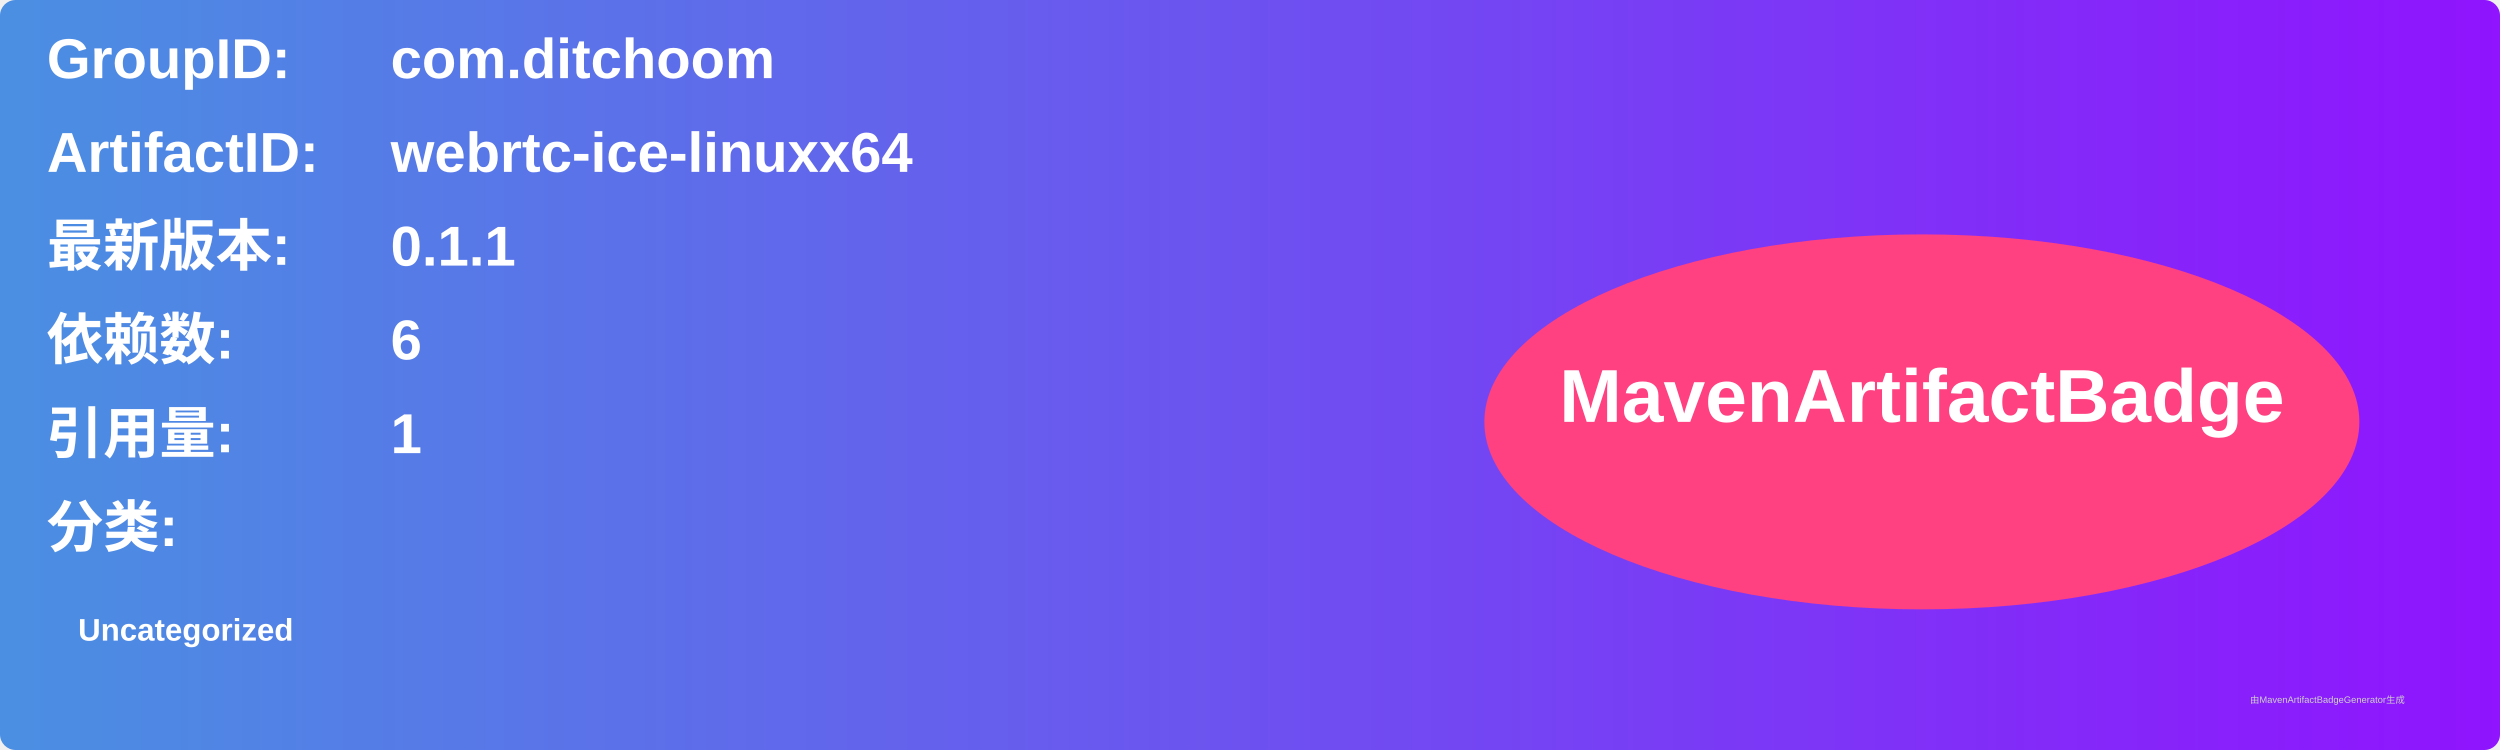
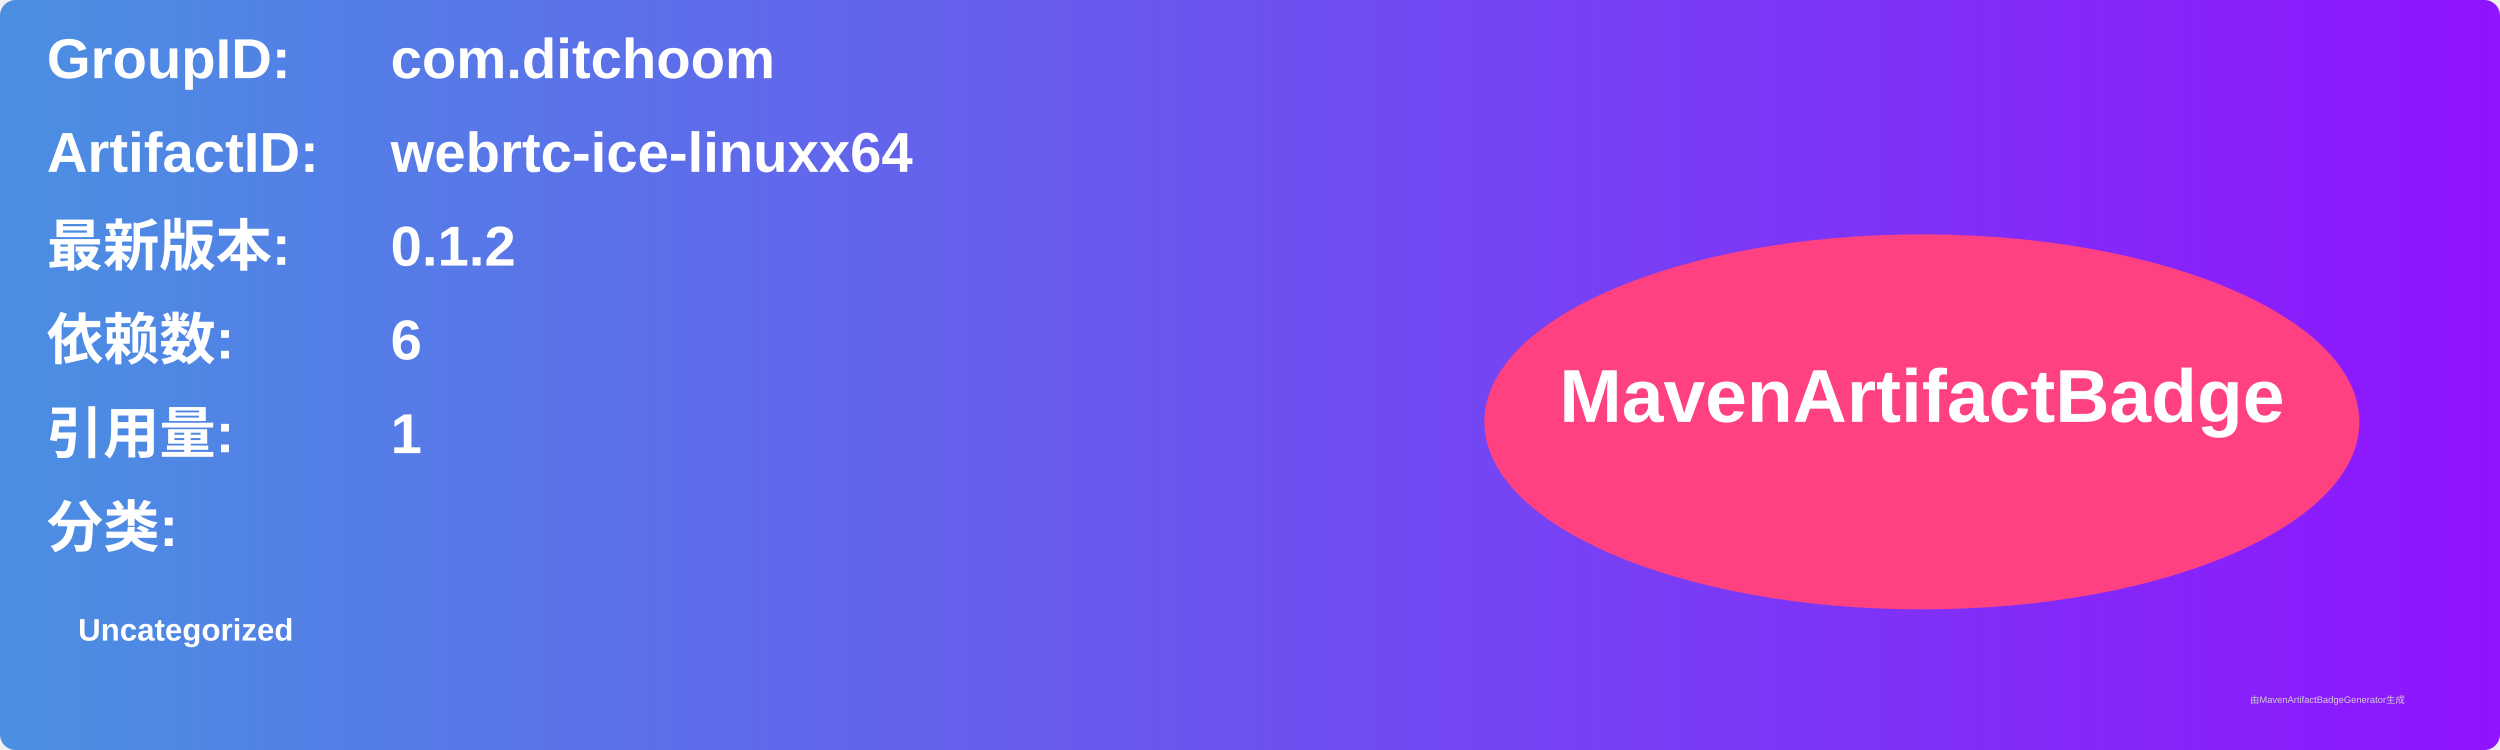
<svg xmlns="http://www.w3.org/2000/svg" width="800" height="240" viewBox="0 0 800 240">
  <linearGradient id="grad" x1="0%" y1="0%" x2="100%" y2="0%">
    <stop offset="0%" stop-color="#4a90e2" />
    <stop offset="100%" stop-color="#9013fe" />
  </linearGradient>
  <rect width="100%" height="100%" rx="5" ry="5" fill="url(#grad)" />
  <g transform="translate(15, 15)">
    <text x="0" y="10" font-family="Arial" font-size="18" fill="white" font-weight="bold" width="260">GroupID:</text>
    <text x="110" y="10" font-family="Arial" font-size="18" fill="white" font-weight="bold" width="460">com.ditchoom</text>
    <text x="0" y="40" font-family="Arial" font-size="18" fill="white" font-weight="bold" width="260">ArtifactID:</text>
    <text x="110" y="40" font-family="Arial" font-size="18" fill="white" font-weight="bold" width="460">webrtc-ice-linuxx64</text>
    <text x="0" y="70" font-family="Arial" font-size="18" fill="white" font-weight="bold">最新版本:</text>
    <text x="110" y="70" font-family="Arial" font-size="18" fill="white" font-weight="bold">
-       <tspan font-weight="bold">0.1.1</tspan>
+       <tspan font-weight="bold">0.1.2</tspan>
    </text>
    <text x="0" y="100" font-family="Arial" font-size="18" fill="white" font-weight="bold">依赖数: </text>
    <text x="110" y="100" font-family="Arial" font-size="18" fill="white">
      <tspan font-weight="bold">6</tspan>
    </text>
    <text x="0" y="130" font-family="Arial" font-size="18" fill="white" font-weight="bold">引用量: </text>
    <text x="110" y="130" font-family="Arial" font-size="18" fill="white">
      <tspan font-weight="bold">1</tspan>
    </text>
    <text x="0" y="160" font-family="Arial" font-size="18" fill="white" font-weight="bold">分类:</text>
    <text x="10" y="190" font-family="Arial" font-size="10" fill="white">
      <tspan font-weight="bold">Uncategorized</tspan>
    </text>
    <ellipse cx="600" cy="120" rx="140" ry="60" fill="#ff4081" />
    <text x="600" y="120" text-anchor="middle" font-family="Arial" font-size="24" fill="white" font-weight="bold">MavenArtifactBadge</text>
  </g>
  <text x="720" y="225" font-family="Arial" font-size="3" fill="#d0d0d0">由MavenArtifactBadgeGenerator生成</text>
</svg>
